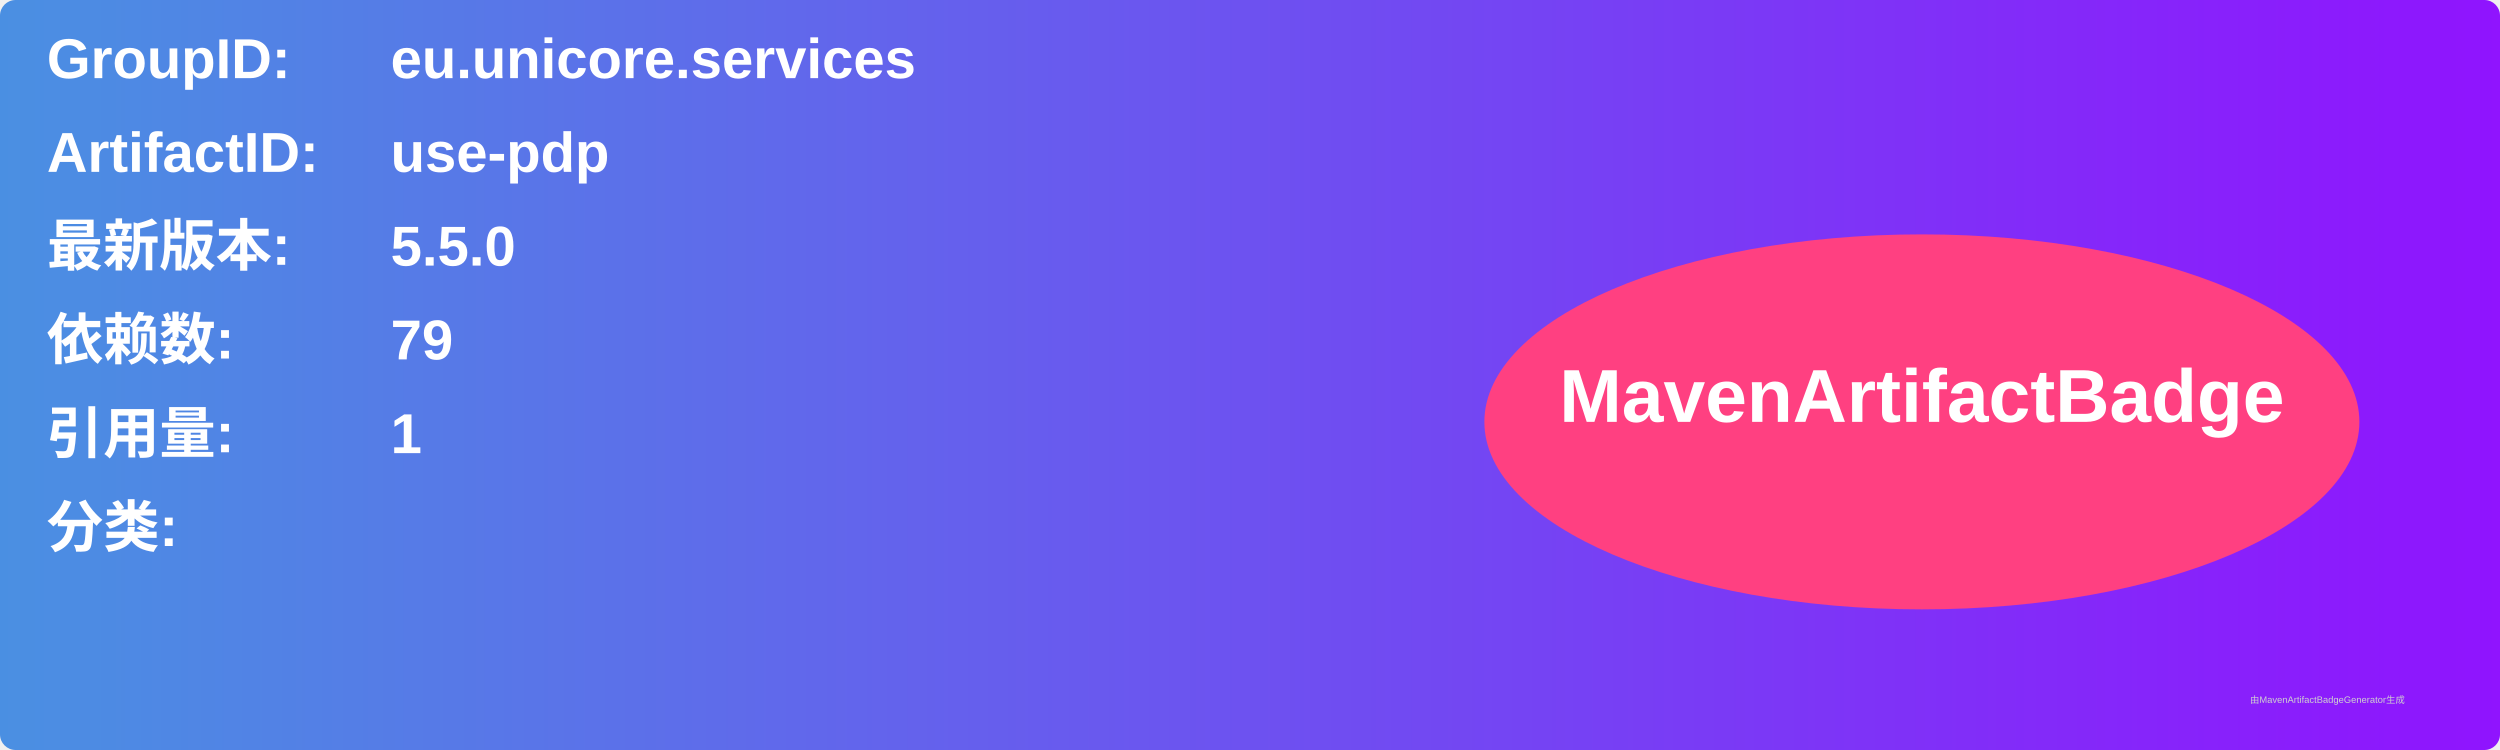
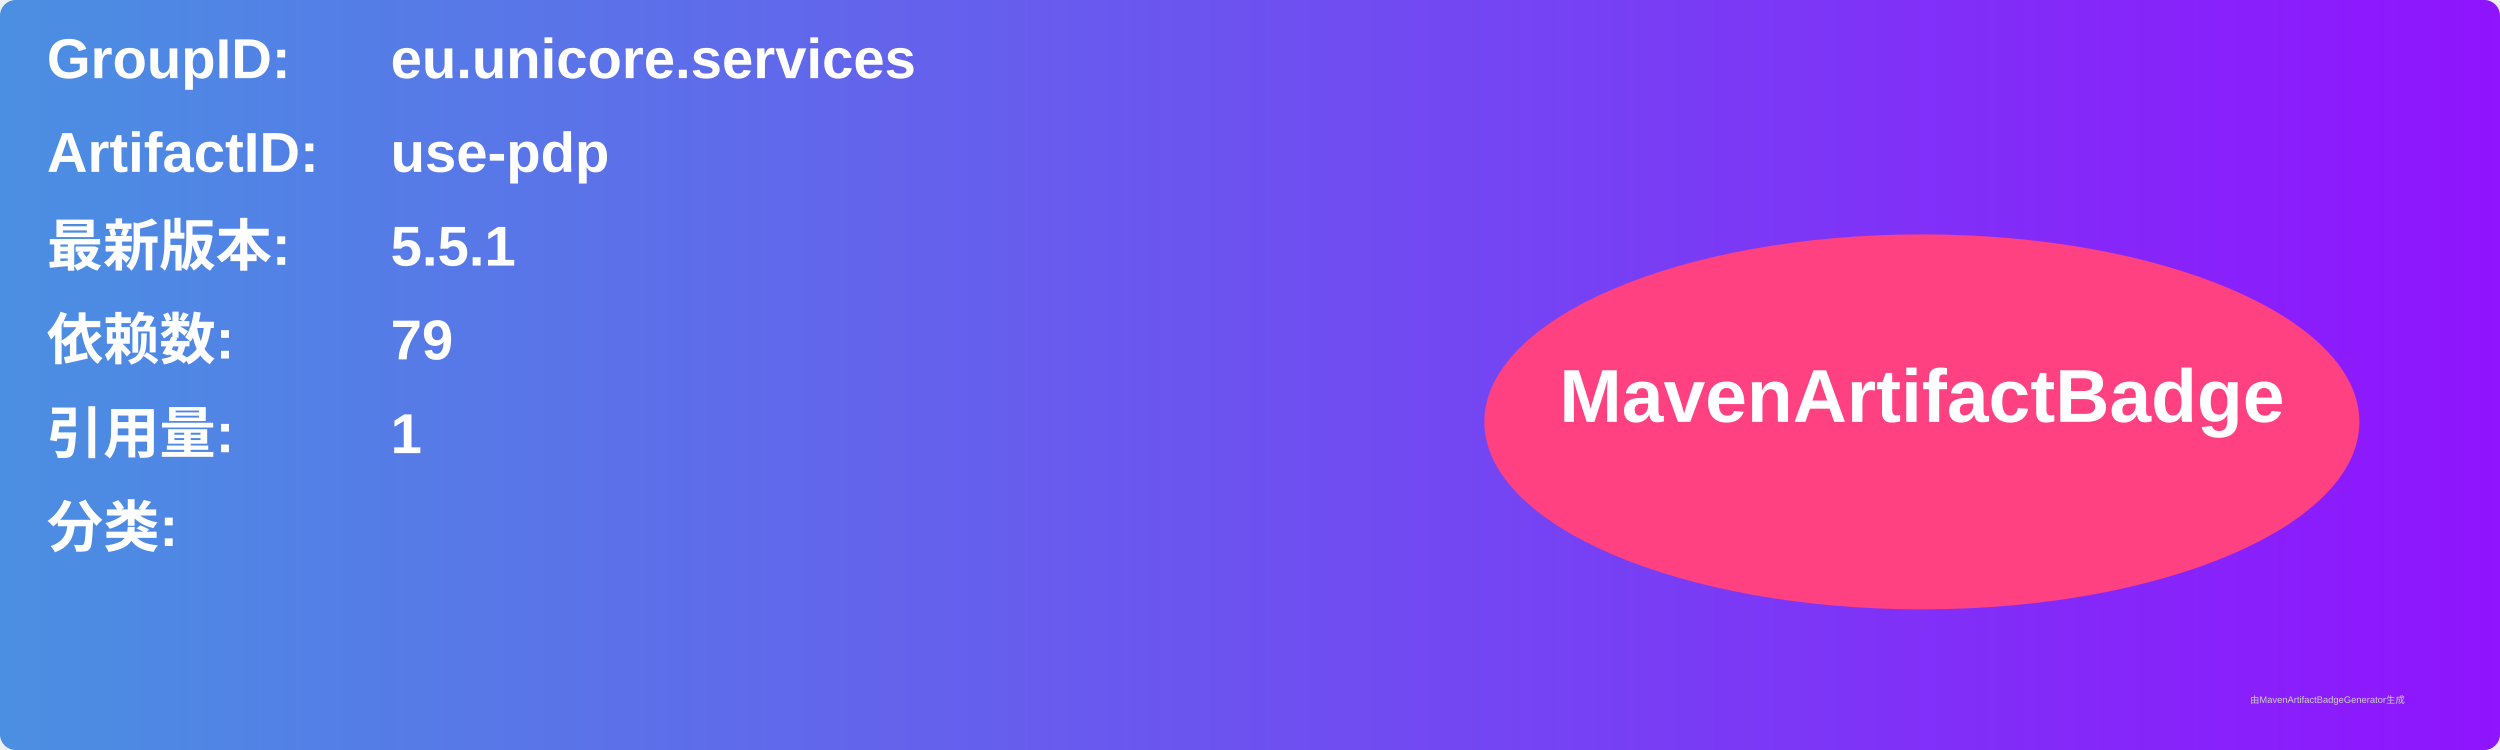
<svg xmlns="http://www.w3.org/2000/svg" width="800" height="240" viewBox="0 0 800 240">
  <linearGradient id="grad" x1="0%" y1="0%" x2="100%" y2="0%">
    <stop offset="0%" stop-color="#4a90e2" />
    <stop offset="100%" stop-color="#9013fe" />
  </linearGradient>
  <rect width="100%" height="100%" rx="5" ry="5" fill="url(#grad)" />
  <g transform="translate(15, 15)">
    <text x="0" y="10" font-family="Arial" font-size="18" fill="white" font-weight="bold" width="260">GroupID:</text>
    <text x="110" y="10" font-family="Arial" font-size="18" fill="white" font-weight="bold" width="460">eu.unicore.services</text>
    <text x="0" y="40" font-family="Arial" font-size="18" fill="white" font-weight="bold" width="260">ArtifactID:</text>
    <text x="110" y="40" font-family="Arial" font-size="18" fill="white" font-weight="bold" width="460">use-pdp</text>
    <text x="0" y="70" font-family="Arial" font-size="18" fill="white" font-weight="bold">最新版本:</text>
    <text x="110" y="70" font-family="Arial" font-size="18" fill="white" font-weight="bold">
-       <tspan font-weight="bold">5.5.0</tspan>
+       <tspan font-weight="bold">5.5.1</tspan>
    </text>
    <text x="0" y="100" font-family="Arial" font-size="18" fill="white" font-weight="bold">依赖数: </text>
    <text x="110" y="100" font-family="Arial" font-size="18" fill="white">
      <tspan font-weight="bold">79</tspan>
    </text>
    <text x="0" y="130" font-family="Arial" font-size="18" fill="white" font-weight="bold">引用量: </text>
    <text x="110" y="130" font-family="Arial" font-size="18" fill="white">
      <tspan font-weight="bold">1</tspan>
    </text>
    <text x="0" y="160" font-family="Arial" font-size="18" fill="white" font-weight="bold">分类:</text>
    <text x="10" y="190" font-family="Arial" font-size="10" fill="white">
      <tspan font-weight="bold" />
    </text>
    <ellipse cx="600" cy="120" rx="140" ry="60" fill="#ff4081" />
    <text x="600" y="120" text-anchor="middle" font-family="Arial" font-size="24" fill="white" font-weight="bold">MavenArtifactBadge</text>
  </g>
  <text x="720" y="225" font-family="Arial" font-size="3" fill="#d0d0d0">由MavenArtifactBadgeGenerator生成</text>
</svg>
